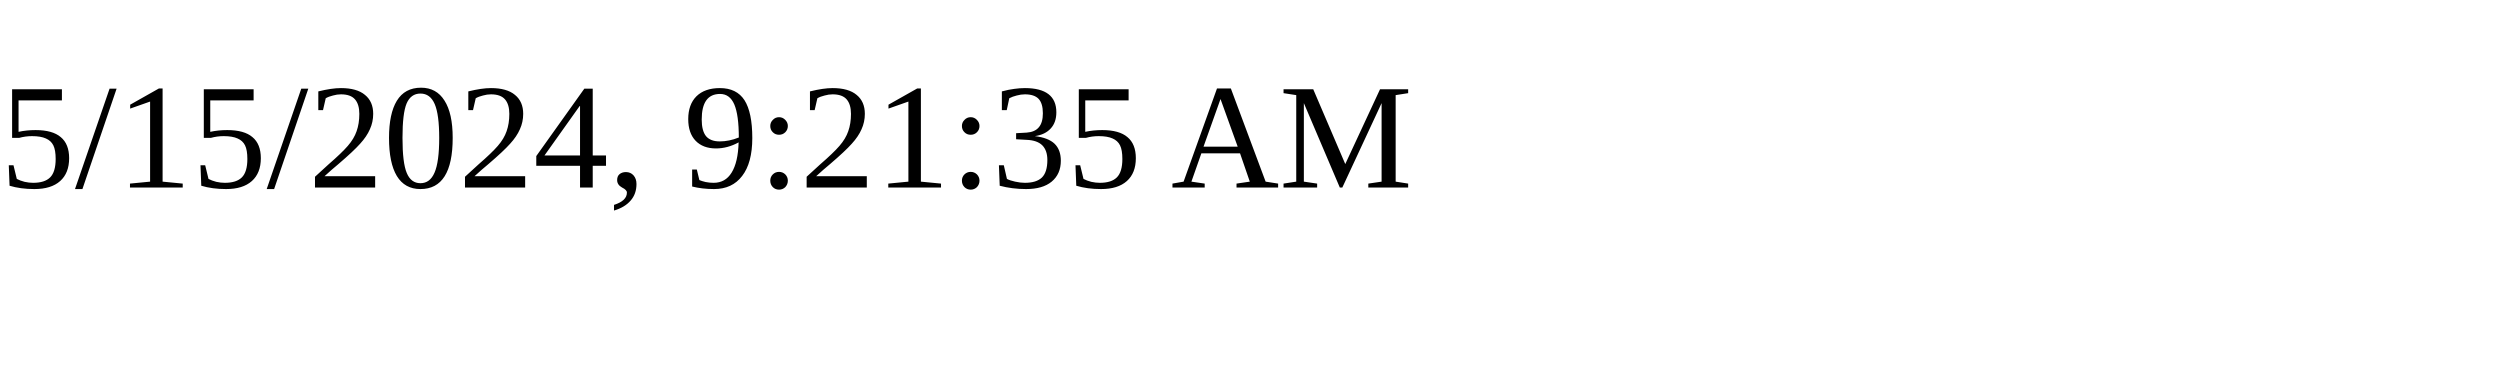
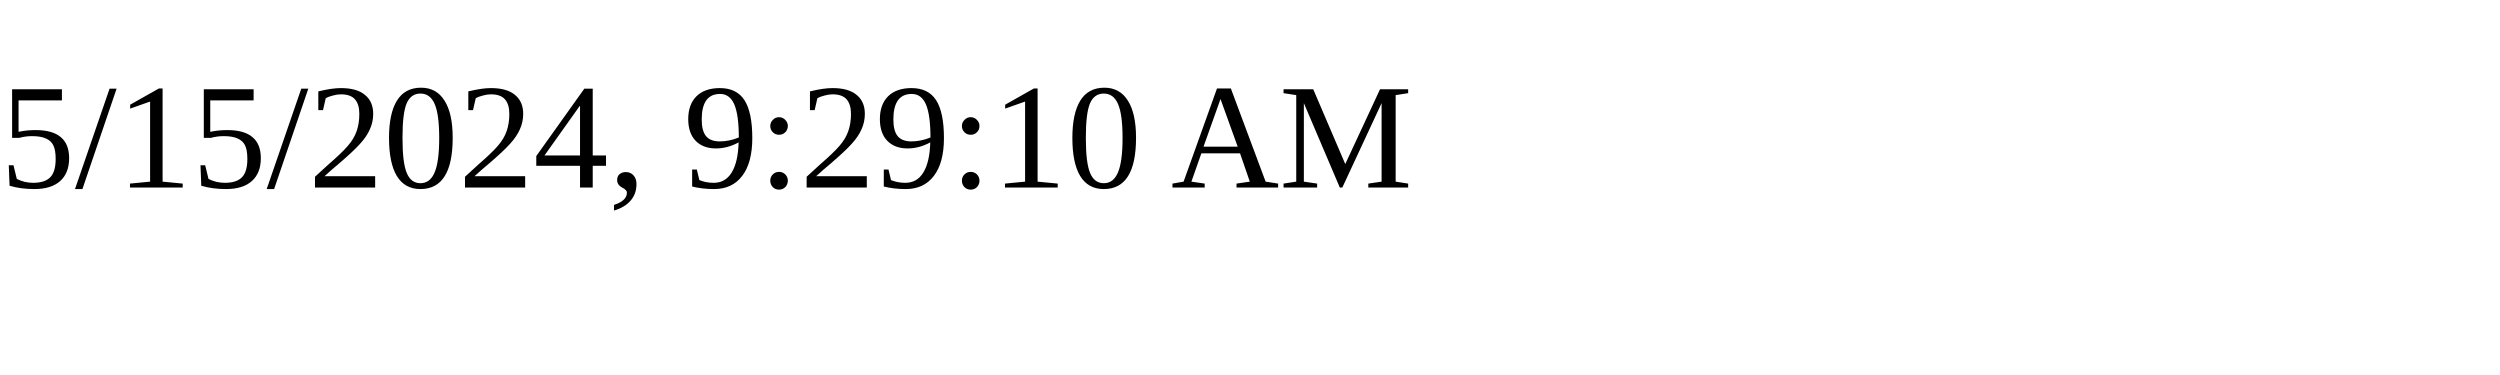
<svg xmlns="http://www.w3.org/2000/svg" height="30" width="200">
-   <text x="0" y="15">5/15/2024, 9:21:35 AM</text>
+   <text x="0" y="15">5/15/2024, 9:29:10 AM</text>
</svg>
